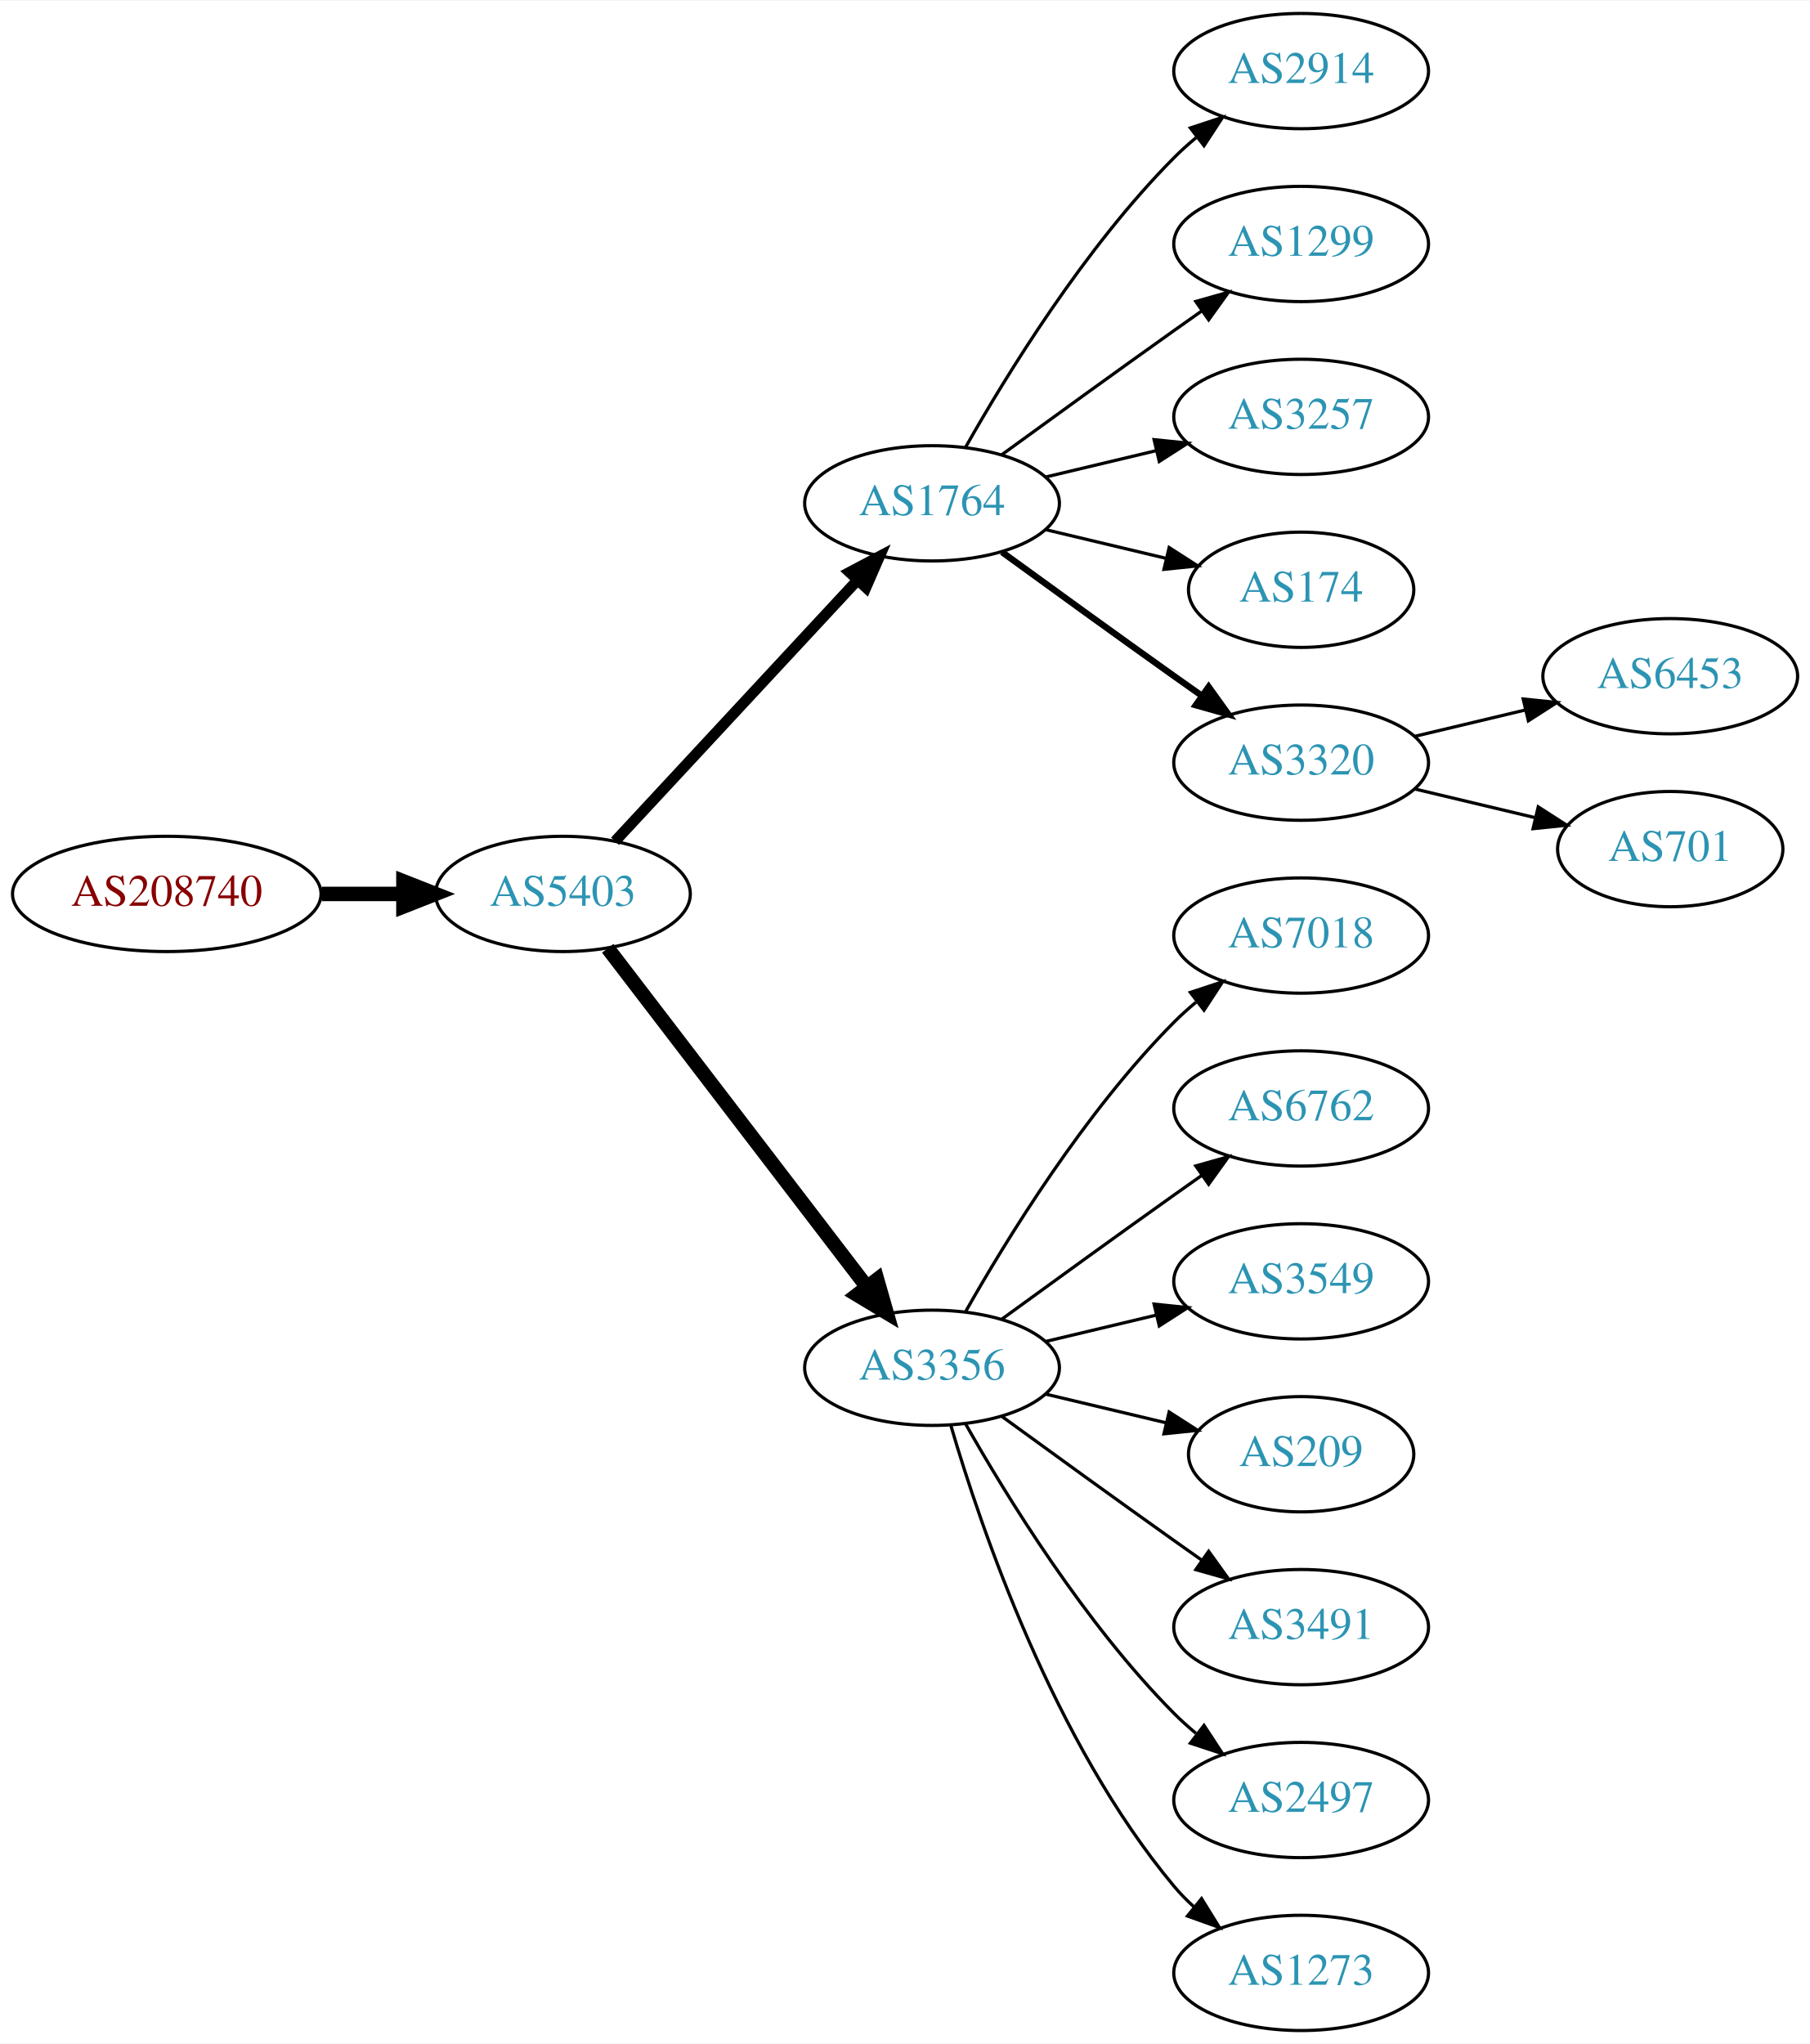
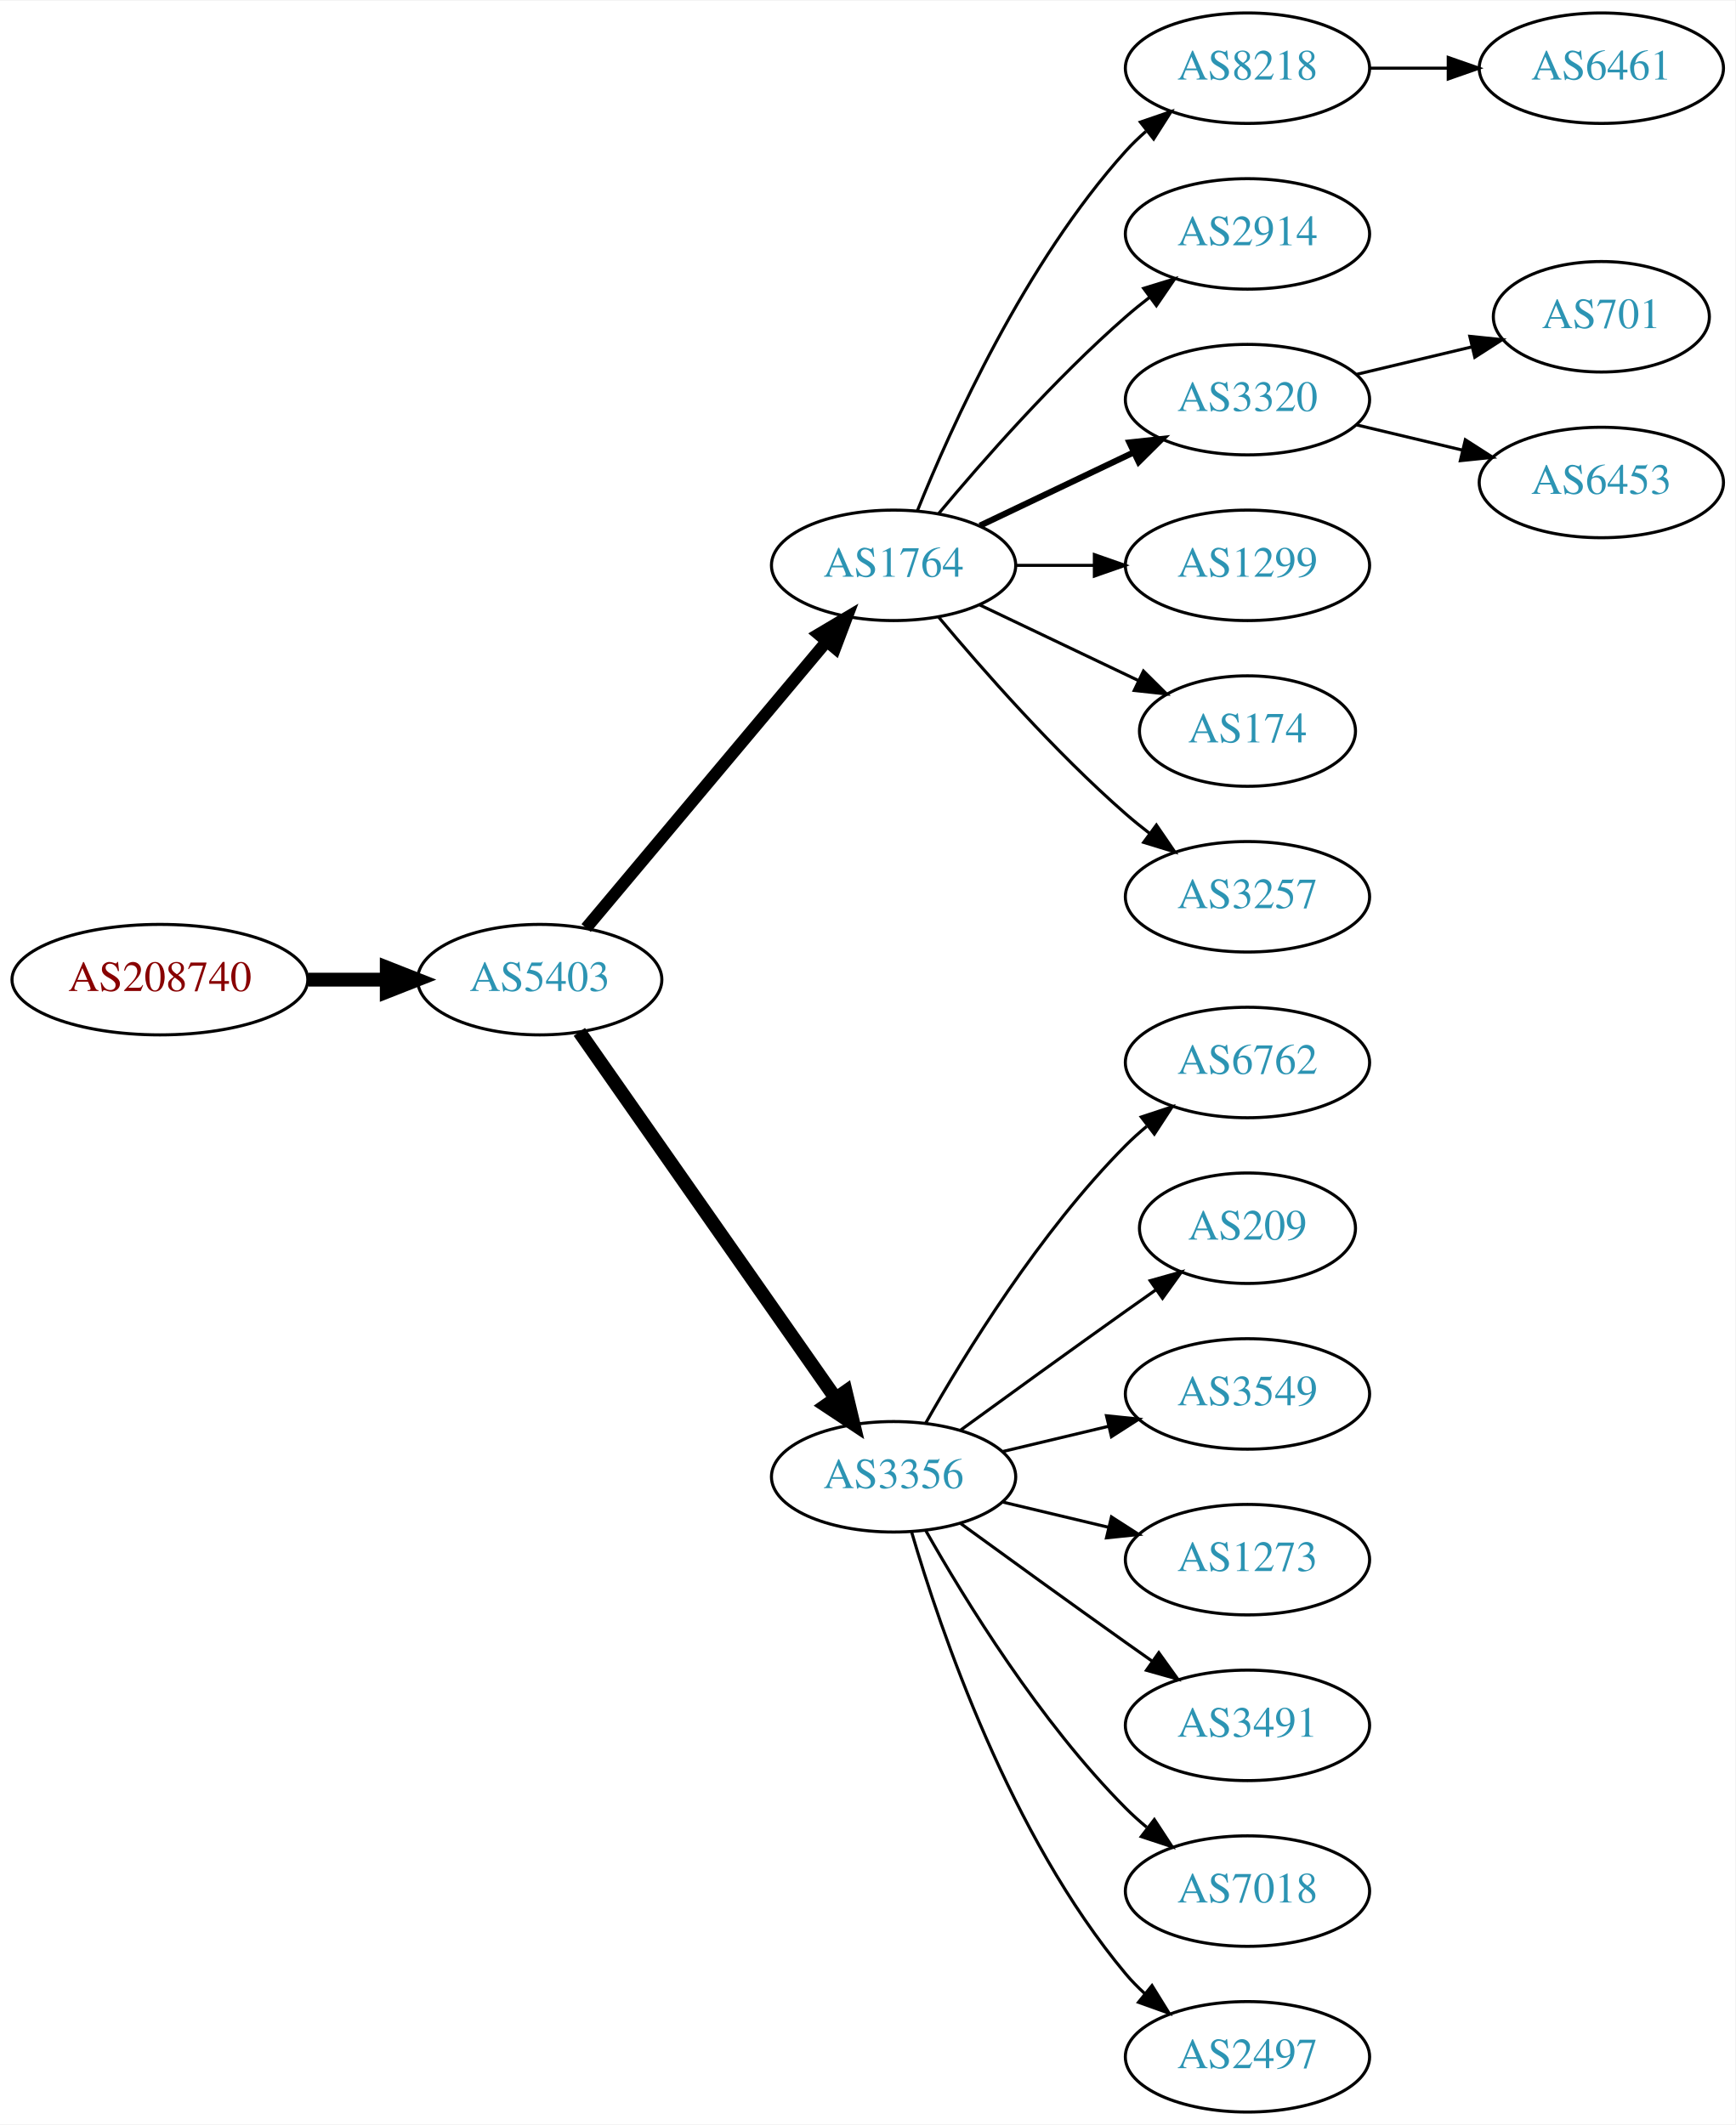
- <svg xmlns="http://www.w3.org/2000/svg" xmlns:xlink="http://www.w3.org/1999/xlink" width="565pt" height="638pt" viewBox="0.00 0.00 565.36 638.00">
-   <g id="graph0" class="graph" transform="scale(1 1) rotate(0) translate(4 634)">
-     <polygon fill="white" stroke="none" points="-4,4 -4,-634 561.363,-634 561.363,4 -4,4" />
+ <svg xmlns="http://www.w3.org/2000/svg" xmlns:xlink="http://www.w3.org/1999/xlink" width="565pt" height="692pt" viewBox="0.00 0.00 565.36 692.00">
+   <g id="graph0" class="graph" transform="scale(1 1) rotate(0) translate(4 688)">
+     <polygon fill="white" stroke="none" points="-4,4 -4,-688 561.363,-688 561.363,4 -4,4" />
    <g id="node1" class="node">
      <g id="a_node1">
        <a xlink:href="/asn/208740" xlink:title="AS208740 ~ AT-BMEIA [AT]">
-           <ellipse fill="#ffffff" stroke="black" cx="48.096" cy="-355" rx="48.192" ry="18" />
-           <text text-anchor="middle" x="48.096" y="-351.3" font-family="Times,serif" font-size="14.00" fill="#880000">AS208740</text>
+           <ellipse fill="#ffffff" stroke="black" cx="48.096" cy="-369" rx="48.192" ry="18" />
+           <text text-anchor="middle" x="48.096" y="-365.3" font-family="Times,serif" font-size="14.00" fill="#880000">AS208740</text>
        </a>
      </g>
    </g>
    <g id="node2" class="node">
      <g id="a_node2">
        <a xlink:href="/asn/5403" xlink:title="AS5403 ~ AS5403 [AT]">
-           <ellipse fill="#ffffff" stroke="black" cx="171.838" cy="-355" rx="39.794" ry="18" />
-           <text text-anchor="middle" x="171.838" y="-351.3" font-family="Times,serif" font-size="14.00" fill="#2c94b3">AS5403</text>
+           <ellipse fill="#ffffff" stroke="black" cx="171.838" cy="-369" rx="39.794" ry="18" />
+           <text text-anchor="middle" x="171.838" y="-365.3" font-family="Times,serif" font-size="14.00" fill="#2c94b3">AS5403</text>
        </a>
      </g>
    </g>
    <g id="edge1" class="edge">
-       <path fill="none" stroke="black" stroke-width="4.5" d="M96.513,-355C104.867,-355 113.577,-355 121.969,-355" />
-       <polygon fill="black" stroke="black" stroke-width="4.5" points="122.004,-358.938 132.004,-355 122.004,-351.063 122.004,-358.938" />
+       <path fill="none" stroke="black" stroke-width="4.5" d="M96.513,-369C104.867,-369 113.577,-369 121.969,-369" />
+       <polygon fill="black" stroke="black" stroke-width="4.5" points="122.004,-372.938 132.004,-369 122.004,-365.063 122.004,-372.938" />
    </g>
    <g id="node3" class="node">
      <g id="a_node3">
        <a xlink:href="/asn/1764" xlink:title="AS1764 ~ NEXTLAYER-AS [AT]">
-           <ellipse fill="#ffffff" stroke="black" cx="287.131" cy="-477" rx="39.794" ry="18" />
-           <text text-anchor="middle" x="287.131" y="-473.3" font-family="Times,serif" font-size="14.00" fill="#2c94b3">AS1764</text>
+           <ellipse fill="#ffffff" stroke="black" cx="287.131" cy="-504" rx="39.794" ry="18" />
+           <text text-anchor="middle" x="287.131" y="-500.3" font-family="Times,serif" font-size="14.00" fill="#2c94b3">AS1764</text>
        </a>
      </g>
    </g>
    <g id="edge2" class="edge">
-       <path fill="none" stroke="black" stroke-width="3.375" d="M188.117,-371.453C207.628,-392.464 241.536,-428.978 263.907,-453.068" />
-       <polygon fill="black" stroke="black" stroke-width="3.375" points="261.362,-455.472 270.732,-460.418 266.492,-450.708 261.362,-455.472" />
+       <path fill="none" stroke="black" stroke-width="3.938" d="M186.958,-385.825C206.632,-409.269 242.436,-451.934 265.215,-479.076" />
+       <polygon fill="black" stroke="black" stroke-width="3.938" points="262.724,-481.553 271.833,-486.963 268.086,-477.053 262.724,-481.553" />
    </g>
    <g id="node4" class="node">
      <g id="a_node4">
        <a xlink:href="/asn/3356" xlink:title="AS3356 ~ Level 3 Parent, LLC [US]">
          <ellipse fill="#ffffff" stroke="black" cx="287.131" cy="-207" rx="39.794" ry="18" />
          <text text-anchor="middle" x="287.131" y="-203.3" font-family="Times,serif" font-size="14.00" fill="#2c94b3">AS3356</text>
        </a>
      </g>
    </g>
    <g id="edge3" class="edge">
-       <path fill="none" stroke="black" stroke-width="4.5" d="M185.834,-338.023C205.704,-312.066 243.753,-262.36 266.848,-232.191" />
-       <polygon fill="black" stroke="black" stroke-width="4.5" points="269.985,-234.569 272.937,-224.235 263.732,-229.783 269.985,-234.569" />
+       <path fill="none" stroke="black" stroke-width="4.5" d="M184.748,-351.969C204.67,-323.483 244.859,-266.015 268.209,-232.626" />
+       <polygon fill="black" stroke="black" stroke-width="4.5" points="271.535,-234.742 274.039,-224.29 265.082,-230.228 271.535,-234.742" />
    </g>
    <g id="node5" class="node">
      <g id="a_node5">
+         <a xlink:href="/asn/8218" xlink:title="AS8218 ~ legacy Neotelecoms [FR]">
+           <ellipse fill="#ffffff" stroke="black" cx="402.424" cy="-666" rx="39.794" ry="18" />
+           <text text-anchor="middle" x="402.424" y="-662.3" font-family="Times,serif" font-size="14.00" fill="#2c94b3">AS8218</text>
+         </a>
+       </g>
+     </g>
+     <g id="edge4" class="edge">
+       <path fill="none" stroke="black" d="M294.879,-521.787C305.93,-549.243 329.983,-602.578 362.777,-639 364.78,-641.224 366.999,-643.363 369.331,-645.397" />
+       <polygon fill="black" stroke="black" points="367.529,-648.433 377.55,-651.873 371.862,-642.935 367.529,-648.433" />
+     </g>
+     <g id="node6" class="node">
+       <g id="a_node6">
        <a xlink:href="/asn/2914" xlink:title="AS2914 ~ NTT America, Inc. [US]">
          <ellipse fill="#ffffff" stroke="black" cx="402.424" cy="-612" rx="39.794" ry="18" />
          <text text-anchor="middle" x="402.424" y="-608.3" font-family="Times,serif" font-size="14.00" fill="#2c94b3">AS2914</text>
        </a>
      </g>
    </g>
-     <g id="edge4" class="edge">
-       <path fill="none" stroke="black" d="M297.591,-494.49C310.373,-517.096 334.805,-556.886 362.777,-585 364.888,-587.121 367.184,-589.188 369.57,-591.171" />
-       <polygon fill="black" stroke="black" points="367.822,-594.242 377.885,-597.556 372.085,-588.69 367.822,-594.242" />
-     </g>
-     <g id="node6" class="node">
-       <g id="a_node6">
-         <a xlink:href="/asn/1299" xlink:title="AS1299 ~ Telia Carrier [EU]">
-           <ellipse fill="#ffffff" stroke="black" cx="402.424" cy="-558" rx="39.794" ry="18" />
-           <text text-anchor="middle" x="402.424" y="-554.3" font-family="Times,serif" font-size="14.00" fill="#2c94b3">AS1299</text>
-         </a>
-       </g>
-     </g>
    <g id="edge5" class="edge">
-       <path fill="none" stroke="black" d="M308.979,-492.222C323.913,-503.091 344.527,-518.025 362.777,-531 365.598,-533.005 368.541,-535.085 371.489,-537.159" />
-       <polygon fill="black" stroke="black" points="369.516,-540.05 379.714,-542.926 373.535,-534.319 369.516,-540.05" />
+       <path fill="none" stroke="black" d="M301.761,-520.817C316.044,-537.929 339.59,-564.745 362.777,-585 365.243,-587.154 367.882,-589.294 370.579,-591.372" />
+       <polygon fill="black" stroke="black" points="368.604,-594.264 378.733,-597.37 372.752,-588.625 368.604,-594.264" />
    </g>
    <g id="node7" class="node">
      <g id="a_node7">
-         <a xlink:href="/asn/3257" xlink:title="AS3257 ~ GTT [DE]">
-           <ellipse fill="#ffffff" stroke="black" cx="402.424" cy="-504" rx="39.794" ry="18" />
-           <text text-anchor="middle" x="402.424" y="-500.3" font-family="Times,serif" font-size="14.00" fill="#2c94b3">AS3257</text>
+         <a xlink:href="/asn/3320" xlink:title="AS3320 ~ DTAG [DE]">
+           <ellipse fill="#ffffff" stroke="black" cx="402.424" cy="-558" rx="39.794" ry="18" />
+           <text text-anchor="middle" x="402.424" y="-554.3" font-family="Times,serif" font-size="14.00" fill="#2c94b3">AS3320</text>
        </a>
      </g>
    </g>
    <g id="edge6" class="edge">
-       <path fill="none" stroke="black" d="M322.738,-485.248C333.609,-487.838 345.764,-490.735 357.206,-493.462" />
-       <polygon fill="black" stroke="black" points="356.49,-496.889 367.029,-495.803 358.112,-490.08 356.49,-496.889" />
+       <path fill="none" stroke="black" stroke-width="2" d="M315.267,-516.934C330.261,-524.081 349.082,-533.052 365.306,-540.785" />
+       <polygon fill="black" stroke="black" stroke-width="2" points="363.976,-544.028 374.509,-545.171 366.988,-537.709 363.976,-544.028" />
    </g>
    <g id="node8" class="node">
      <g id="a_node8">
+         <a xlink:href="/asn/1299" xlink:title="AS1299 ~ Telia Carrier [EU]">
+           <ellipse fill="#ffffff" stroke="black" cx="402.424" cy="-504" rx="39.794" ry="18" />
+           <text text-anchor="middle" x="402.424" y="-500.3" font-family="Times,serif" font-size="14.00" fill="#2c94b3">AS1299</text>
+         </a>
+       </g>
+     </g>
+     <g id="edge7" class="edge">
+       <path fill="none" stroke="black" d="M326.803,-504C335.006,-504 343.77,-504 352.302,-504" />
+       <polygon fill="black" stroke="black" points="352.541,-507.5 362.541,-504 352.541,-500.5 352.541,-507.5" />
+     </g>
+     <g id="node9" class="node">
+       <g id="a_node9">
        <a xlink:href="/asn/174" xlink:title="AS174 ~ Cogent Communications [US]">
          <ellipse fill="#ffffff" stroke="black" cx="402.424" cy="-450" rx="35.194" ry="18" />
          <text text-anchor="middle" x="402.424" y="-446.3" font-family="Times,serif" font-size="14.00" fill="#2c94b3">AS174</text>
        </a>
      </g>
    </g>
-     <g id="edge7" class="edge">
-       <path fill="none" stroke="black" d="M322.738,-468.752C334.533,-465.942 347.837,-462.771 360.105,-459.847" />
-       <polygon fill="black" stroke="black" points="361.194,-463.186 370.11,-457.463 359.571,-456.376 361.194,-463.186" />
-     </g>
-     <g id="node9" class="node">
-       <g id="a_node9">
-         <a xlink:href="/asn/3320" xlink:title="AS3320 ~ DTAG [DE]">
-           <ellipse fill="#ffffff" stroke="black" cx="402.424" cy="-396" rx="39.794" ry="18" />
-           <text text-anchor="middle" x="402.424" y="-392.3" font-family="Times,serif" font-size="14.00" fill="#2c94b3">AS3320</text>
-         </a>
-       </g>
-     </g>
    <g id="edge8" class="edge">
-       <path fill="none" stroke="black" stroke-width="2" d="M308.979,-461.778C323.913,-450.909 344.527,-435.975 362.777,-423 365.598,-420.995 368.541,-418.915 371.489,-416.841" />
-       <polygon fill="black" stroke="black" stroke-width="2" points="373.535,-419.681 379.714,-411.074 369.516,-413.95 373.535,-419.681" />
+       <path fill="none" stroke="black" d="M315.267,-491.066C330.699,-483.71 350.185,-474.423 366.72,-466.541" />
+       <polygon fill="black" stroke="black" points="368.54,-469.551 376.062,-462.089 365.529,-463.232 368.54,-469.551" />
    </g>
    <g id="node10" class="node">
      <g id="a_node10">
-         <a xlink:href="/asn/7018" xlink:title="AS7018 ~ AT&amp;T Services, Inc. [US]">
+         <a xlink:href="/asn/3257" xlink:title="AS3257 ~ GTT [DE]">
+           <ellipse fill="#ffffff" stroke="black" cx="402.424" cy="-396" rx="39.794" ry="18" />
+           <text text-anchor="middle" x="402.424" y="-392.3" font-family="Times,serif" font-size="14.00" fill="#2c94b3">AS3257</text>
+         </a>
+       </g>
+     </g>
+     <g id="edge9" class="edge">
+       <path fill="none" stroke="black" d="M301.761,-487.183C316.044,-470.071 339.59,-443.255 362.777,-423 365.243,-420.846 367.882,-418.706 370.579,-416.628" />
+       <polygon fill="black" stroke="black" points="372.752,-419.375 378.733,-410.63 368.604,-413.736 372.752,-419.375" />
+     </g>
+     <g id="node14" class="node">
+       <g id="a_node14">
+         <a xlink:href="/asn/6762" xlink:title="AS6762 ~ TELECOM ITALIA SPARKLE S.p.A. [IT]">
          <ellipse fill="#ffffff" stroke="black" cx="402.424" cy="-342" rx="39.794" ry="18" />
-           <text text-anchor="middle" x="402.424" y="-338.3" font-family="Times,serif" font-size="14.00" fill="#2c94b3">AS7018</text>
-         </a>
-       </g>
-     </g>
-     <g id="edge9" class="edge">
+           <text text-anchor="middle" x="402.424" y="-338.3" font-family="Times,serif" font-size="14.00" fill="#2c94b3">AS6762</text>
+         </a>
+       </g>
+     </g>
+     <g id="edge13" class="edge">
      <path fill="none" stroke="black" d="M297.591,-224.49C310.373,-247.096 334.805,-286.886 362.777,-315 364.888,-317.121 367.184,-319.188 369.57,-321.171" />
      <polygon fill="black" stroke="black" points="367.822,-324.242 377.885,-327.556 372.085,-318.69 367.822,-324.242" />
    </g>
-     <g id="node11" class="node">
-       <g id="a_node11">
-         <a xlink:href="/asn/6762" xlink:title="AS6762 ~ TELECOM ITALIA SPARKLE S.p.A. [IT]">
-           <ellipse fill="#ffffff" stroke="black" cx="402.424" cy="-288" rx="39.794" ry="18" />
-           <text text-anchor="middle" x="402.424" y="-284.3" font-family="Times,serif" font-size="14.00" fill="#2c94b3">AS6762</text>
-         </a>
-       </g>
-     </g>
-     <g id="edge10" class="edge">
-       <path fill="none" stroke="black" d="M308.979,-222.222C323.913,-233.091 344.527,-248.025 362.777,-261 365.598,-263.005 368.541,-265.085 371.489,-267.159" />
-       <polygon fill="black" stroke="black" points="369.516,-270.05 379.714,-272.926 373.535,-264.319 369.516,-270.05" />
-     </g>
-     <g id="node12" class="node">
-       <g id="a_node12">
+     <g id="node15" class="node">
+       <g id="a_node15">
+         <a xlink:href="/asn/209" xlink:title="AS209 ~ CenturyLink Communications, LLC [US]">
+           <ellipse fill="#ffffff" stroke="black" cx="402.424" cy="-288" rx="35.194" ry="18" />
+           <text text-anchor="middle" x="402.424" y="-284.3" font-family="Times,serif" font-size="14.00" fill="#2c94b3">AS209</text>
+         </a>
+       </g>
+     </g>
+     <g id="edge14" class="edge">
+       <path fill="none" stroke="black" d="M308.979,-222.222C323.913,-233.091 344.527,-248.025 362.777,-261 365.988,-263.282 369.357,-265.661 372.711,-268.018" />
+       <polygon fill="black" stroke="black" points="370.723,-270.899 380.922,-273.77 374.74,-265.166 370.723,-270.899" />
+     </g>
+     <g id="node16" class="node">
+       <g id="a_node16">
        <a xlink:href="/asn/3549" xlink:title="AS3549 ~ Level 3 Parent, LLC [US]">
          <ellipse fill="#ffffff" stroke="black" cx="402.424" cy="-234" rx="39.794" ry="18" />
          <text text-anchor="middle" x="402.424" y="-230.3" font-family="Times,serif" font-size="14.00" fill="#2c94b3">AS3549</text>
        </a>
      </g>
    </g>
-     <g id="edge11" class="edge">
+     <g id="edge15" class="edge">
      <path fill="none" stroke="black" d="M322.738,-215.248C333.609,-217.838 345.764,-220.735 357.206,-223.462" />
      <polygon fill="black" stroke="black" points="356.49,-226.889 367.029,-225.803 358.112,-220.08 356.49,-226.889" />
    </g>
-     <g id="node13" class="node">
-       <g id="a_node13">
-         <a xlink:href="/asn/209" xlink:title="AS209 ~ CenturyLink Communications, LLC [US]">
-           <ellipse fill="#ffffff" stroke="black" cx="402.424" cy="-180" rx="35.194" ry="18" />
-           <text text-anchor="middle" x="402.424" y="-176.3" font-family="Times,serif" font-size="14.00" fill="#2c94b3">AS209</text>
-         </a>
-       </g>
-     </g>
-     <g id="edge12" class="edge">
-       <path fill="none" stroke="black" d="M322.738,-198.752C334.533,-195.942 347.837,-192.771 360.105,-189.847" />
-       <polygon fill="black" stroke="black" points="361.194,-193.186 370.11,-187.463 359.571,-186.376 361.194,-193.186" />
-     </g>
-     <g id="node14" class="node">
-       <g id="a_node14">
+     <g id="node17" class="node">
+       <g id="a_node17">
+         <a xlink:href="/asn/1273" xlink:title="AS1273 ~ Vodafone Group PLC [EU]">
+           <ellipse fill="#ffffff" stroke="black" cx="402.424" cy="-180" rx="39.794" ry="18" />
+           <text text-anchor="middle" x="402.424" y="-176.3" font-family="Times,serif" font-size="14.00" fill="#2c94b3">AS1273</text>
+         </a>
+       </g>
+     </g>
+     <g id="edge16" class="edge">
+       <path fill="none" stroke="black" d="M322.738,-198.752C333.609,-196.162 345.764,-193.265 357.206,-190.538" />
+       <polygon fill="black" stroke="black" points="358.112,-193.92 367.029,-188.197 356.49,-187.111 358.112,-193.92" />
+     </g>
+     <g id="node18" class="node">
+       <g id="a_node18">
        <a xlink:href="/asn/3491" xlink:title="AS3491 ~ PCCW Global, Inc. [US]">
          <ellipse fill="#ffffff" stroke="black" cx="402.424" cy="-126" rx="39.794" ry="18" />
          <text text-anchor="middle" x="402.424" y="-122.3" font-family="Times,serif" font-size="14.00" fill="#2c94b3">AS3491</text>
        </a>
      </g>
    </g>
-     <g id="edge13" class="edge">
+     <g id="edge17" class="edge">
      <path fill="none" stroke="black" d="M308.979,-191.778C323.913,-180.909 344.527,-165.975 362.777,-153 365.598,-150.995 368.541,-148.915 371.489,-146.841" />
      <polygon fill="black" stroke="black" points="373.535,-149.681 379.714,-141.074 369.516,-143.95 373.535,-149.681" />
    </g>
-     <g id="node15" class="node">
-       <g id="a_node15">
-         <a xlink:href="/asn/2497" xlink:title="AS2497 ~ Internet Initiative Japan Inc. [JP]">
+     <g id="node19" class="node">
+       <g id="a_node19">
+         <a xlink:href="/asn/7018" xlink:title="AS7018 ~ AT&amp;T Services, Inc. [US]">
          <ellipse fill="#ffffff" stroke="black" cx="402.424" cy="-72" rx="39.794" ry="18" />
-           <text text-anchor="middle" x="402.424" y="-68.3" font-family="Times,serif" font-size="14.00" fill="#2c94b3">AS2497</text>
-         </a>
-       </g>
-     </g>
-     <g id="edge14" class="edge">
+           <text text-anchor="middle" x="402.424" y="-68.3" font-family="Times,serif" font-size="14.00" fill="#2c94b3">AS7018</text>
+         </a>
+       </g>
+     </g>
+     <g id="edge18" class="edge">
      <path fill="none" stroke="black" d="M297.591,-189.51C310.373,-166.904 334.805,-127.114 362.777,-99 364.888,-96.879 367.184,-94.812 369.57,-92.829" />
      <polygon fill="black" stroke="black" points="372.085,-95.31 377.885,-86.444 367.822,-89.758 372.085,-95.31" />
    </g>
-     <g id="node16" class="node">
-       <g id="a_node16">
-         <a xlink:href="/asn/1273" xlink:title="AS1273 ~ Vodafone Group PLC [EU]">
+     <g id="node20" class="node">
+       <g id="a_node20">
+         <a xlink:href="/asn/2497" xlink:title="AS2497 ~ Internet Initiative Japan Inc. [JP]">
          <ellipse fill="#ffffff" stroke="black" cx="402.424" cy="-18" rx="39.794" ry="18" />
-           <text text-anchor="middle" x="402.424" y="-14.3" font-family="Times,serif" font-size="14.00" fill="#2c94b3">AS1273</text>
-         </a>
-       </g>
-     </g>
-     <g id="edge15" class="edge">
+           <text text-anchor="middle" x="402.424" y="-14.3" font-family="Times,serif" font-size="14.00" fill="#2c94b3">AS2497</text>
+         </a>
+       </g>
+     </g>
+     <g id="edge19" class="edge">
      <path fill="none" stroke="black" d="M293.005,-188.998C302.319,-157.156 325.136,-90.019 362.777,-45 364.648,-42.763 366.746,-40.626 368.972,-38.604" />
      <polygon fill="black" stroke="black" points="371.319,-41.208 376.891,-32.196 366.916,-35.766 371.319,-41.208" />
    </g>
-     <g id="node17" class="node">
-       <g id="a_node17">
+     <g id="node11" class="node">
+       <g id="a_node11">
+         <a xlink:href="/asn/6461" xlink:title="AS6461 ~ Zayo Bandwidth [US]">
+           <ellipse fill="#ffffff" stroke="black" cx="517.717" cy="-666" rx="39.794" ry="18" />
+           <text text-anchor="middle" x="517.717" y="-662.3" font-family="Times,serif" font-size="14.00" fill="#2c94b3">AS6461</text>
+         </a>
+       </g>
+     </g>
+     <g id="edge10" class="edge">
+       <path fill="none" stroke="black" d="M442.096,-666C450.299,-666 459.063,-666 467.595,-666" />
+       <polygon fill="black" stroke="black" points="467.834,-669.5 477.834,-666 467.834,-662.5 467.834,-669.5" />
+     </g>
+     <g id="node12" class="node">
+       <g id="a_node12">
+         <a xlink:href="/asn/701" xlink:title="AS701 ~ UUNET [US]">
+           <ellipse fill="#ffffff" stroke="black" cx="517.717" cy="-585" rx="35.194" ry="18" />
+           <text text-anchor="middle" x="517.717" y="-581.3" font-family="Times,serif" font-size="14.00" fill="#2c94b3">AS701</text>
+         </a>
+       </g>
+     </g>
+     <g id="edge11" class="edge">
+       <path fill="none" stroke="black" d="M438.031,-566.248C449.826,-569.058 463.13,-572.229 475.398,-575.153" />
+       <polygon fill="black" stroke="black" points="474.864,-578.624 485.403,-577.537 476.487,-571.814 474.864,-578.624" />
+     </g>
+     <g id="node13" class="node">
+       <g id="a_node13">
        <a xlink:href="/asn/6453" xlink:title="AS6453 ~ TATA COMMUNICATIONS (AMERICA) INC [US]">
-           <ellipse fill="#ffffff" stroke="black" cx="517.717" cy="-423" rx="39.794" ry="18" />
-           <text text-anchor="middle" x="517.717" y="-419.3" font-family="Times,serif" font-size="14.00" fill="#2c94b3">AS6453</text>
-         </a>
-       </g>
-     </g>
-     <g id="edge16" class="edge">
-       <path fill="none" stroke="black" d="M438.031,-404.248C448.902,-406.838 461.057,-409.735 472.499,-412.462" />
-       <polygon fill="black" stroke="black" points="471.783,-415.889 482.322,-414.803 473.405,-409.08 471.783,-415.889" />
-     </g>
-     <g id="node18" class="node">
-       <g id="a_node18">
-         <a xlink:href="/asn/701" xlink:title="AS701 ~ UUNET [US]">
-           <ellipse fill="#ffffff" stroke="black" cx="517.717" cy="-369" rx="35.194" ry="18" />
-           <text text-anchor="middle" x="517.717" y="-365.3" font-family="Times,serif" font-size="14.00" fill="#2c94b3">AS701</text>
-         </a>
-       </g>
-     </g>
-     <g id="edge17" class="edge">
-       <path fill="none" stroke="black" d="M438.031,-387.752C449.826,-384.942 463.13,-381.771 475.398,-378.847" />
-       <polygon fill="black" stroke="black" points="476.487,-382.186 485.403,-376.463 474.864,-375.376 476.487,-382.186" />
+           <ellipse fill="#ffffff" stroke="black" cx="517.717" cy="-531" rx="39.794" ry="18" />
+           <text text-anchor="middle" x="517.717" y="-527.3" font-family="Times,serif" font-size="14.00" fill="#2c94b3">AS6453</text>
+         </a>
+       </g>
+     </g>
+     <g id="edge12" class="edge">
+       <path fill="none" stroke="black" d="M438.031,-549.752C448.902,-547.162 461.057,-544.265 472.499,-541.538" />
+       <polygon fill="black" stroke="black" points="473.405,-544.92 482.322,-539.197 471.783,-538.111 473.405,-544.92" />
    </g>
  </g>
</svg>
